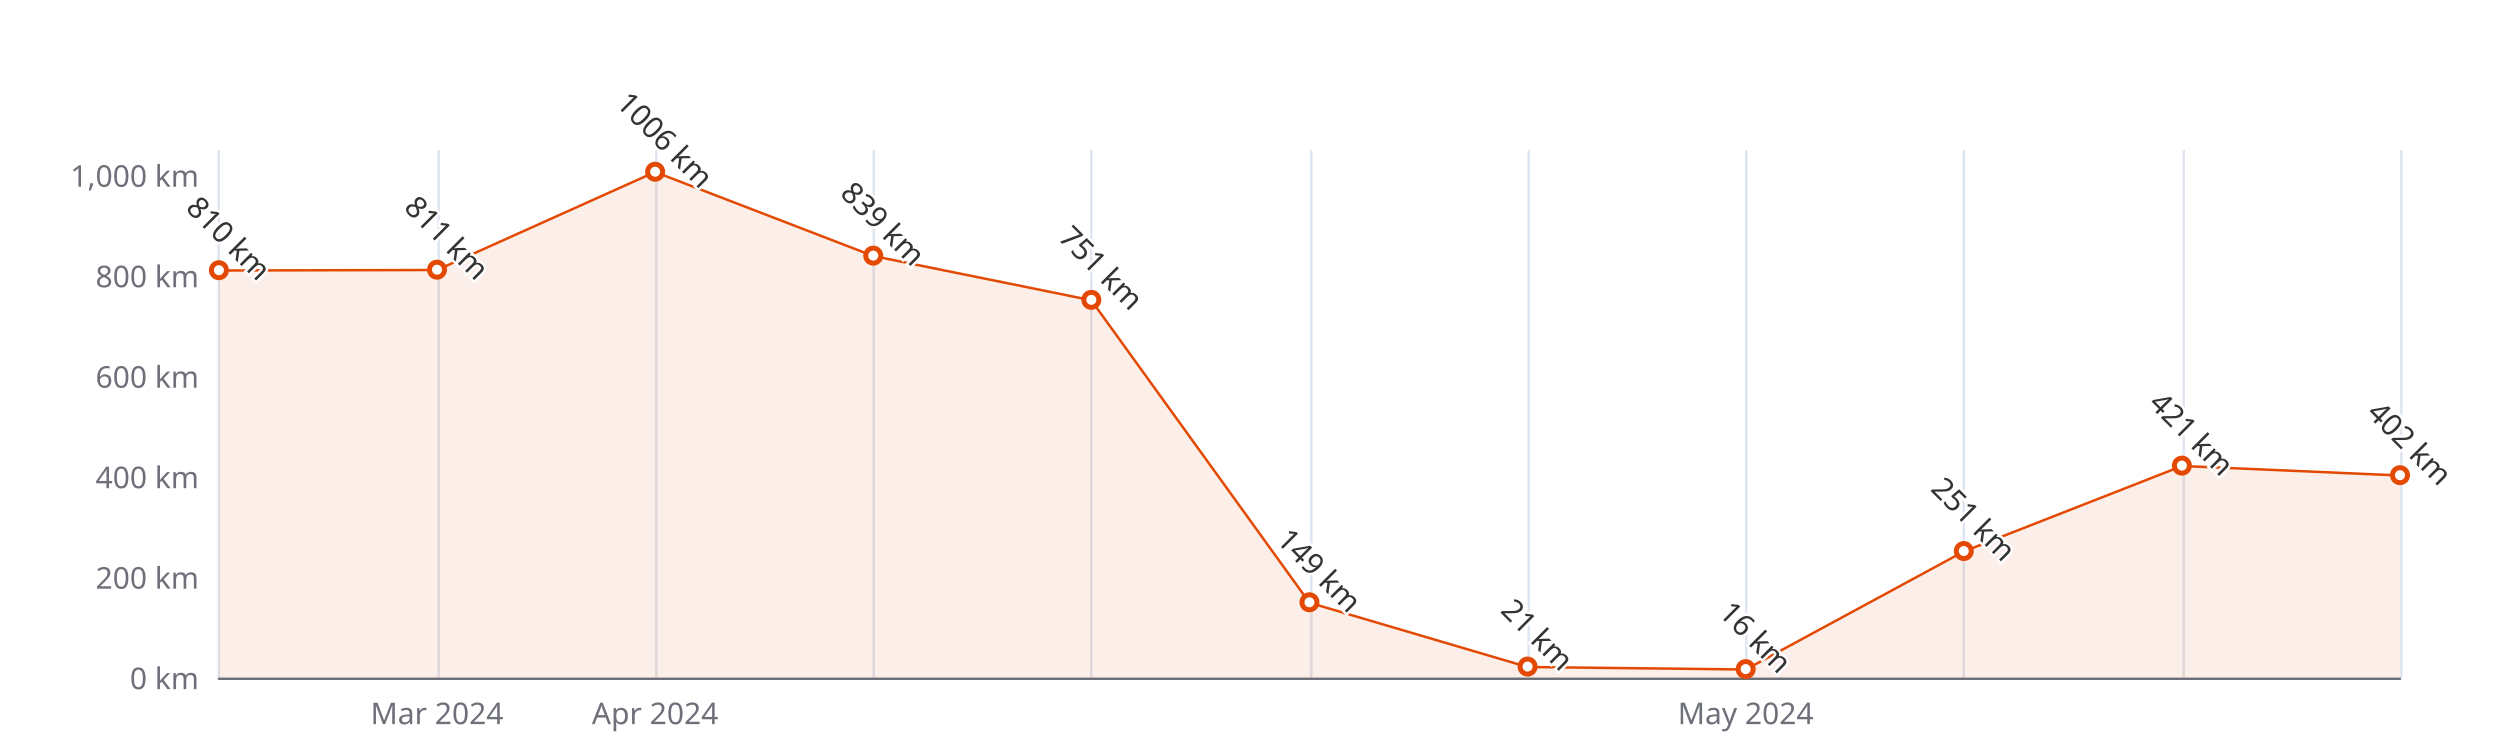
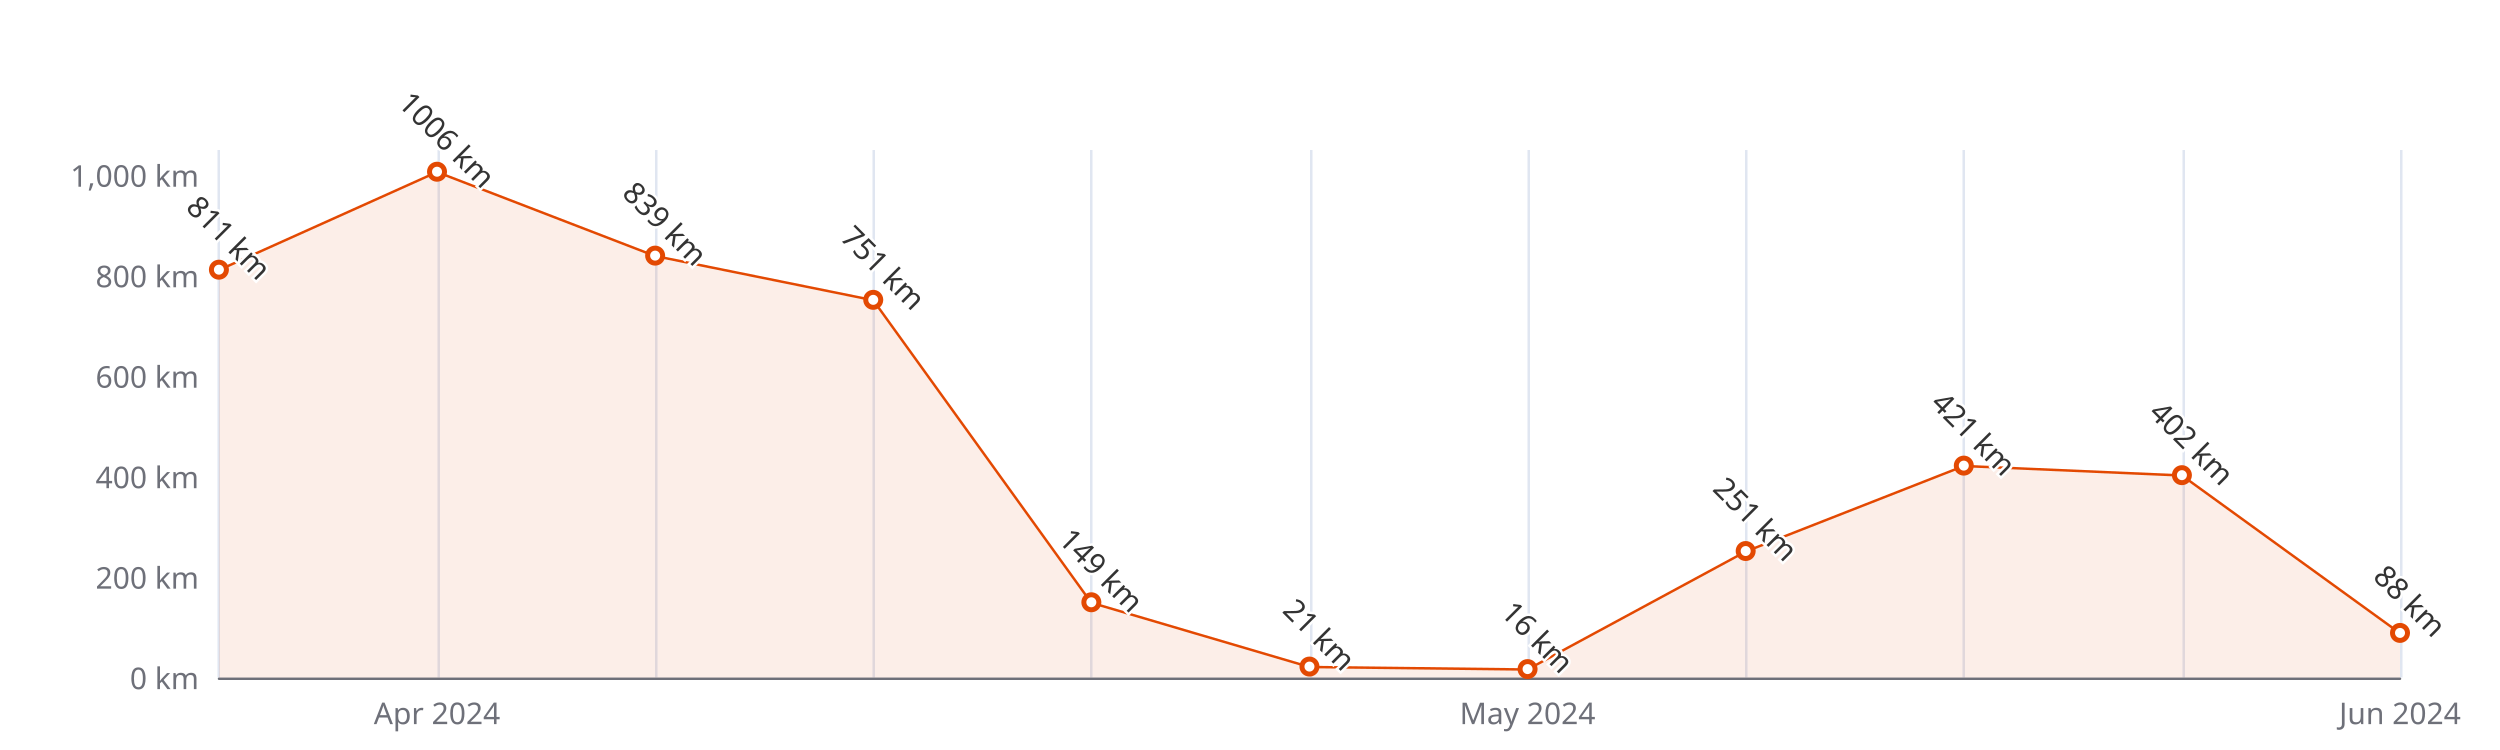
<svg xmlns="http://www.w3.org/2000/svg" width="1000" height="300" version="1.1" baseProfile="full" viewBox="0 0 1000 300">
  <rect width="1000" height="300" x="0" y="0" id="0" fill="#ffffff" />
  <path d="M87.5 60L87.5 271" fill="none" stroke="#E0E6F1" />
  <path d="M175.5 60L175.5 271" fill="none" stroke="#E0E6F1" />
  <path d="M262.5 60L262.5 271" fill="none" stroke="#E0E6F1" />
  <path d="M349.5 60L349.5 271" fill="none" stroke="#E0E6F1" />
  <path d="M436.5 60L436.5 271" fill="none" stroke="#E0E6F1" />
  <path d="M524.5 60L524.5 271" fill="none" stroke="#E0E6F1" />
  <path d="M611.5 60L611.5 271" fill="none" stroke="#E0E6F1" />
  <path d="M698.5 60L698.5 271" fill="none" stroke="#E0E6F1" />
  <path d="M785.5 60L785.5 271" fill="none" stroke="#E0E6F1" />
  <path d="M873.5 60L873.5 271" fill="none" stroke="#E0E6F1" />
  <path d="M960.5 60L960.5 271" fill="none" stroke="#E0E6F1" />
  <path d="M87.6 271.5L960 271.5" fill="none" stroke="#6E7079" stroke-linecap="round" />
  <text dominant-baseline="central" text-anchor="end" style="font-size:12px;font-family:sans-serif;" xml:space="preserve" transform="translate(79.56 271)" fill="#6E7079">0 km</text>
  <text dominant-baseline="central" text-anchor="end" style="font-size:12px;font-family:sans-serif;" xml:space="preserve" transform="translate(79.56 230.8095)" fill="#6E7079">200 km</text>
  <text dominant-baseline="central" text-anchor="end" style="font-size:12px;font-family:sans-serif;" xml:space="preserve" transform="translate(79.56 190.619)" fill="#6E7079">400 km</text>
  <text dominant-baseline="central" text-anchor="end" style="font-size:12px;font-family:sans-serif;" xml:space="preserve" transform="translate(79.56 150.4286)" fill="#6E7079">600 km</text>
  <text dominant-baseline="central" text-anchor="end" style="font-size:12px;font-family:sans-serif;" xml:space="preserve" transform="translate(79.56 110.2381)" fill="#6E7079">800 km</text>
  <text dominant-baseline="central" text-anchor="end" style="font-size:12px;font-family:sans-serif;" xml:space="preserve" transform="translate(79.56 70.0476)" fill="#6E7079">1,000 km</text>
-   <text dominant-baseline="central" text-anchor="middle" style="font-size:12px;font-family:sans-serif;" xml:space="preserve" y="6" transform="translate(174.804 279)" fill="#6E7079">Mar 2024</text>
-   <text dominant-baseline="central" text-anchor="middle" style="font-size:12px;font-family:sans-serif;" xml:space="preserve" y="6" transform="translate(262.048 279)" fill="#6E7079">Apr 2024</text>
-   <text dominant-baseline="central" text-anchor="middle" style="font-size:12px;font-family:sans-serif;" xml:space="preserve" y="6" transform="translate(698.268 279)" fill="#6E7079">May 2024</text>
+   <text dominant-baseline="central" text-anchor="middle" style="font-size:12px;font-family:sans-serif;" xml:space="preserve" y="6" transform="translate(174.804 279)" fill="#6E7079">Apr 2024</text>
+   <text dominant-baseline="central" text-anchor="middle" style="font-size:12px;font-family:sans-serif;" xml:space="preserve" y="6" transform="translate(611.024 279)" fill="#6E7079">May 2024</text>
+   <text dominant-baseline="central" text-anchor="middle" style="font-size:12px;font-family:sans-serif;" xml:space="preserve" y="6" transform="translate(960 279)" fill="#6E7079">Jun 2024</text>
  <g clip-path="url(#zr5-c0)">
-     <path d="M87.6 108.2L174.8 108L262 68.8L349.3 102.4L436.5 120.1L523.8 241.1L611 266.8L698.3 267.8L785.5 220.6L872.8 186.4L960 190.2L960 271L872.8 271L785.5 271L698.3 271L611 271L523.8 271L436.5 271L349.3 271L262 271L174.8 271L87.6 271Z" fill="rgb(227,73,2)" fill-opacity="0.09" />
-     <path d="M87.6 108.2L174.8 108L262 68.8L349.3 102.4L436.5 120.1L523.8 241.1L611 266.8L698.3 267.8L785.5 220.6L872.8 186.4L960 190.2" fill="none" stroke="#E34902" stroke-linejoin="bevel" />
+     <path d="M87.6 108L174.8 68.8L262 102.4L349.3 120.1L436.5 241.1L523.8 266.8L611 267.8L698.3 220.6L785.5 186.4L872.8 190.2L960 253.3L960 271L872.8 271L785.5 271L698.3 271L611 271L523.8 271L436.5 271L349.3 271L262 271L174.8 271L87.6 271Z" fill="rgb(227,73,2)" fill-opacity="0.09" />
+     <path d="M87.6 108L174.8 68.8L262 102.4L349.3 120.1L436.5 241.1L523.8 266.8L611 267.8L698.3 220.6L785.5 186.4L872.8 190.2L960 253.3" fill="none" stroke="#E34902" stroke-linejoin="bevel" />
  </g>
-   <path d="M1 0A1 1 0 1 1 1 -0.1A1 1 0 0 1 1 0" transform="matrix(3,0,0,3,87.56,108.2286)" fill="#fff" stroke="#E34902" stroke-width="0.667" />
-   <path d="M1 0A1 1 0 1 1 1 -0.1A1 1 0 0 1 1 0" transform="matrix(3,0,0,3,174.804,108.0276)" fill="#fff" stroke="#E34902" stroke-width="0.667" />
-   <path d="M1 0A1 1 0 1 1 1 -0.1A1 1 0 0 1 1 0" transform="matrix(3,0,0,3,262.048,68.8419)" fill="#fff" stroke="#E34902" stroke-width="0.667" />
-   <path d="M1 0A1 1 0 1 1 1 -0.1A1 1 0 0 1 1 0" transform="matrix(3,0,0,3,349.292,102.401)" fill="#fff" stroke="#E34902" stroke-width="0.667" />
-   <path d="M1 0A1 1 0 1 1 1 -0.1A1 1 0 0 1 1 0" transform="matrix(3,0,0,3,436.536,120.0848)" fill="#fff" stroke="#E34902" stroke-width="0.667" />
-   <path d="M1 0A1 1 0 1 1 1 -0.1A1 1 0 0 1 1 0" transform="matrix(3,0,0,3,523.78,241.0581)" fill="#fff" stroke="#E34902" stroke-width="0.667" />
-   <path d="M1 0A1 1 0 1 1 1 -0.1A1 1 0 0 1 1 0" transform="matrix(3,0,0,3,611.024,266.78)" fill="#fff" stroke="#E34902" stroke-width="0.667" />
-   <path d="M1 0A1 1 0 1 1 1 -0.1A1 1 0 0 1 1 0" transform="matrix(3,0,0,3,698.268,267.7848)" fill="#fff" stroke="#E34902" stroke-width="0.667" />
-   <path d="M1 0A1 1 0 1 1 1 -0.1A1 1 0 0 1 1 0" transform="matrix(3,0,0,3,785.512,220.561)" fill="#fff" stroke="#E34902" stroke-width="0.667" />
-   <path d="M1 0A1 1 0 1 1 1 -0.1A1 1 0 0 1 1 0" transform="matrix(3,0,0,3,872.756,186.399)" fill="#fff" stroke="#E34902" stroke-width="0.667" />
-   <path d="M1 0A1 1 0 1 1 1 -0.1A1 1 0 0 1 1 0" transform="matrix(3,0,0,3,960,190.2171)" fill="#fff" stroke="#E34902" stroke-width="0.667" />
-   <text dominant-baseline="central" text-anchor="middle" style="font-size:12px;font-family:sans-serif;" xml:space="preserve" y="-6" transform="matrix(0.707,0.707,-0.707,0.707,87.56,99.2286)" fill="#333" stroke="rgb(255,255,255)" stroke-width="2" paint-order="stroke" stroke-miterlimit="2">810 km</text>
-   <text dominant-baseline="central" text-anchor="middle" style="font-size:12px;font-family:sans-serif;" xml:space="preserve" y="-6" transform="matrix(0.707,0.707,-0.707,0.707,174.804,99.0276)" fill="#333" stroke="rgb(255,255,255)" stroke-width="2" paint-order="stroke" stroke-miterlimit="2">811 km</text>
-   <text dominant-baseline="central" text-anchor="middle" style="font-size:12px;font-family:sans-serif;" xml:space="preserve" y="-6" transform="matrix(0.707,0.707,-0.707,0.707,262.048,59.8419)" fill="#333" stroke="rgb(255,255,255)" stroke-width="2" paint-order="stroke" stroke-miterlimit="2">1006 km</text>
-   <text dominant-baseline="central" text-anchor="middle" style="font-size:12px;font-family:sans-serif;" xml:space="preserve" y="-6" transform="matrix(0.707,0.707,-0.707,0.707,349.292,93.401)" fill="#333" stroke="rgb(255,255,255)" stroke-width="2" paint-order="stroke" stroke-miterlimit="2">839 km</text>
-   <text dominant-baseline="central" text-anchor="middle" style="font-size:12px;font-family:sans-serif;" xml:space="preserve" y="-6" transform="matrix(0.707,0.707,-0.707,0.707,436.536,111.0848)" fill="#333" stroke="rgb(255,255,255)" stroke-width="2" paint-order="stroke" stroke-miterlimit="2">751 km</text>
-   <text dominant-baseline="central" text-anchor="middle" style="font-size:12px;font-family:sans-serif;" xml:space="preserve" y="-6" transform="matrix(0.707,0.707,-0.707,0.707,523.78,232.0581)" fill="#333" stroke="rgb(255,255,255)" stroke-width="2" paint-order="stroke" stroke-miterlimit="2">149 km</text>
-   <text dominant-baseline="central" text-anchor="middle" style="font-size:12px;font-family:sans-serif;" xml:space="preserve" y="-6" transform="matrix(0.707,0.707,-0.707,0.707,611.024,257.78)" fill="#333" stroke="rgb(255,255,255)" stroke-width="2" paint-order="stroke" stroke-miterlimit="2">21 km</text>
-   <text dominant-baseline="central" text-anchor="middle" style="font-size:12px;font-family:sans-serif;" xml:space="preserve" y="-6" transform="matrix(0.707,0.707,-0.707,0.707,698.268,258.7848)" fill="#333" stroke="rgb(255,255,255)" stroke-width="2" paint-order="stroke" stroke-miterlimit="2">16 km</text>
-   <text dominant-baseline="central" text-anchor="middle" style="font-size:12px;font-family:sans-serif;" xml:space="preserve" y="-6" transform="matrix(0.707,0.707,-0.707,0.707,785.512,211.561)" fill="#333" stroke="rgb(255,255,255)" stroke-width="2" paint-order="stroke" stroke-miterlimit="2">251 km</text>
-   <text dominant-baseline="central" text-anchor="middle" style="font-size:12px;font-family:sans-serif;" xml:space="preserve" y="-6" transform="matrix(0.707,0.707,-0.707,0.707,872.756,177.399)" fill="#333" stroke="rgb(255,255,255)" stroke-width="2" paint-order="stroke" stroke-miterlimit="2">421 km</text>
-   <text dominant-baseline="central" text-anchor="middle" style="font-size:12px;font-family:sans-serif;" xml:space="preserve" y="-6" transform="matrix(0.707,0.707,-0.707,0.707,960,181.2171)" fill="#333" stroke="rgb(255,255,255)" stroke-width="2" paint-order="stroke" stroke-miterlimit="2">402 km</text>
+   <path d="M1 0A1 1 0 1 1 1 -0.1A1 1 0 0 1 1 0" transform="matrix(3,0,0,3,87.56,108.0276)" fill="#fff" stroke="#E34902" stroke-width="0.667" />
+   <path d="M1 0A1 1 0 1 1 1 -0.1A1 1 0 0 1 1 0" transform="matrix(3,0,0,3,174.804,68.8419)" fill="#fff" stroke="#E34902" stroke-width="0.667" />
+   <path d="M1 0A1 1 0 1 1 1 -0.1A1 1 0 0 1 1 0" transform="matrix(3,0,0,3,262.048,102.401)" fill="#fff" stroke="#E34902" stroke-width="0.667" />
+   <path d="M1 0A1 1 0 1 1 1 -0.1A1 1 0 0 1 1 0" transform="matrix(3,0,0,3,349.292,120.0848)" fill="#fff" stroke="#E34902" stroke-width="0.667" />
+   <path d="M1 0A1 1 0 1 1 1 -0.1A1 1 0 0 1 1 0" transform="matrix(3,0,0,3,436.536,241.0581)" fill="#fff" stroke="#E34902" stroke-width="0.667" />
+   <path d="M1 0A1 1 0 1 1 1 -0.1A1 1 0 0 1 1 0" transform="matrix(3,0,0,3,523.78,266.78)" fill="#fff" stroke="#E34902" stroke-width="0.667" />
+   <path d="M1 0A1 1 0 1 1 1 -0.1A1 1 0 0 1 1 0" transform="matrix(3,0,0,3,611.024,267.7848)" fill="#fff" stroke="#E34902" stroke-width="0.667" />
+   <path d="M1 0A1 1 0 1 1 1 -0.1A1 1 0 0 1 1 0" transform="matrix(3,0,0,3,698.268,220.561)" fill="#fff" stroke="#E34902" stroke-width="0.667" />
+   <path d="M1 0A1 1 0 1 1 1 -0.1A1 1 0 0 1 1 0" transform="matrix(3,0,0,3,785.512,186.399)" fill="#fff" stroke="#E34902" stroke-width="0.667" />
+   <path d="M1 0A1 1 0 1 1 1 -0.1A1 1 0 0 1 1 0" transform="matrix(3,0,0,3,872.756,190.2171)" fill="#fff" stroke="#E34902" stroke-width="0.667" />
+   <path d="M1 0A1 1 0 1 1 1 -0.1A1 1 0 0 1 1 0" transform="matrix(3,0,0,3,960,253.3162)" fill="#fff" stroke="#E34902" stroke-width="0.667" />
+   <text dominant-baseline="central" text-anchor="middle" style="font-size:12px;font-family:sans-serif;" xml:space="preserve" y="-6" transform="matrix(0.707,0.707,-0.707,0.707,87.56,99.0276)" fill="#333" stroke="rgb(255,255,255)" stroke-width="2" paint-order="stroke" stroke-miterlimit="2">811 km</text>
+   <text dominant-baseline="central" text-anchor="middle" style="font-size:12px;font-family:sans-serif;" xml:space="preserve" y="-6" transform="matrix(0.707,0.707,-0.707,0.707,174.804,59.8419)" fill="#333" stroke="rgb(255,255,255)" stroke-width="2" paint-order="stroke" stroke-miterlimit="2">1006 km</text>
+   <text dominant-baseline="central" text-anchor="middle" style="font-size:12px;font-family:sans-serif;" xml:space="preserve" y="-6" transform="matrix(0.707,0.707,-0.707,0.707,262.048,93.401)" fill="#333" stroke="rgb(255,255,255)" stroke-width="2" paint-order="stroke" stroke-miterlimit="2">839 km</text>
+   <text dominant-baseline="central" text-anchor="middle" style="font-size:12px;font-family:sans-serif;" xml:space="preserve" y="-6" transform="matrix(0.707,0.707,-0.707,0.707,349.292,111.0848)" fill="#333" stroke="rgb(255,255,255)" stroke-width="2" paint-order="stroke" stroke-miterlimit="2">751 km</text>
+   <text dominant-baseline="central" text-anchor="middle" style="font-size:12px;font-family:sans-serif;" xml:space="preserve" y="-6" transform="matrix(0.707,0.707,-0.707,0.707,436.536,232.0581)" fill="#333" stroke="rgb(255,255,255)" stroke-width="2" paint-order="stroke" stroke-miterlimit="2">149 km</text>
+   <text dominant-baseline="central" text-anchor="middle" style="font-size:12px;font-family:sans-serif;" xml:space="preserve" y="-6" transform="matrix(0.707,0.707,-0.707,0.707,523.78,257.78)" fill="#333" stroke="rgb(255,255,255)" stroke-width="2" paint-order="stroke" stroke-miterlimit="2">21 km</text>
+   <text dominant-baseline="central" text-anchor="middle" style="font-size:12px;font-family:sans-serif;" xml:space="preserve" y="-6" transform="matrix(0.707,0.707,-0.707,0.707,611.024,258.7848)" fill="#333" stroke="rgb(255,255,255)" stroke-width="2" paint-order="stroke" stroke-miterlimit="2">16 km</text>
+   <text dominant-baseline="central" text-anchor="middle" style="font-size:12px;font-family:sans-serif;" xml:space="preserve" y="-6" transform="matrix(0.707,0.707,-0.707,0.707,698.268,211.561)" fill="#333" stroke="rgb(255,255,255)" stroke-width="2" paint-order="stroke" stroke-miterlimit="2">251 km</text>
+   <text dominant-baseline="central" text-anchor="middle" style="font-size:12px;font-family:sans-serif;" xml:space="preserve" y="-6" transform="matrix(0.707,0.707,-0.707,0.707,785.512,177.399)" fill="#333" stroke="rgb(255,255,255)" stroke-width="2" paint-order="stroke" stroke-miterlimit="2">421 km</text>
+   <text dominant-baseline="central" text-anchor="middle" style="font-size:12px;font-family:sans-serif;" xml:space="preserve" y="-6" transform="matrix(0.707,0.707,-0.707,0.707,872.756,181.2171)" fill="#333" stroke="rgb(255,255,255)" stroke-width="2" paint-order="stroke" stroke-miterlimit="2">402 km</text>
+   <text dominant-baseline="central" text-anchor="middle" style="font-size:12px;font-family:sans-serif;" xml:space="preserve" y="-6" transform="matrix(0.707,0.707,-0.707,0.707,960,244.3162)" fill="#333" stroke="rgb(255,255,255)" stroke-width="2" paint-order="stroke" stroke-miterlimit="2">88 km</text>
  <defs>
    <clipPath id="zr5-c0">
      <path d="M87 59.5l873 0l0 212l-873 0Z" fill="#000" />
    </clipPath>
  </defs>
</svg>
